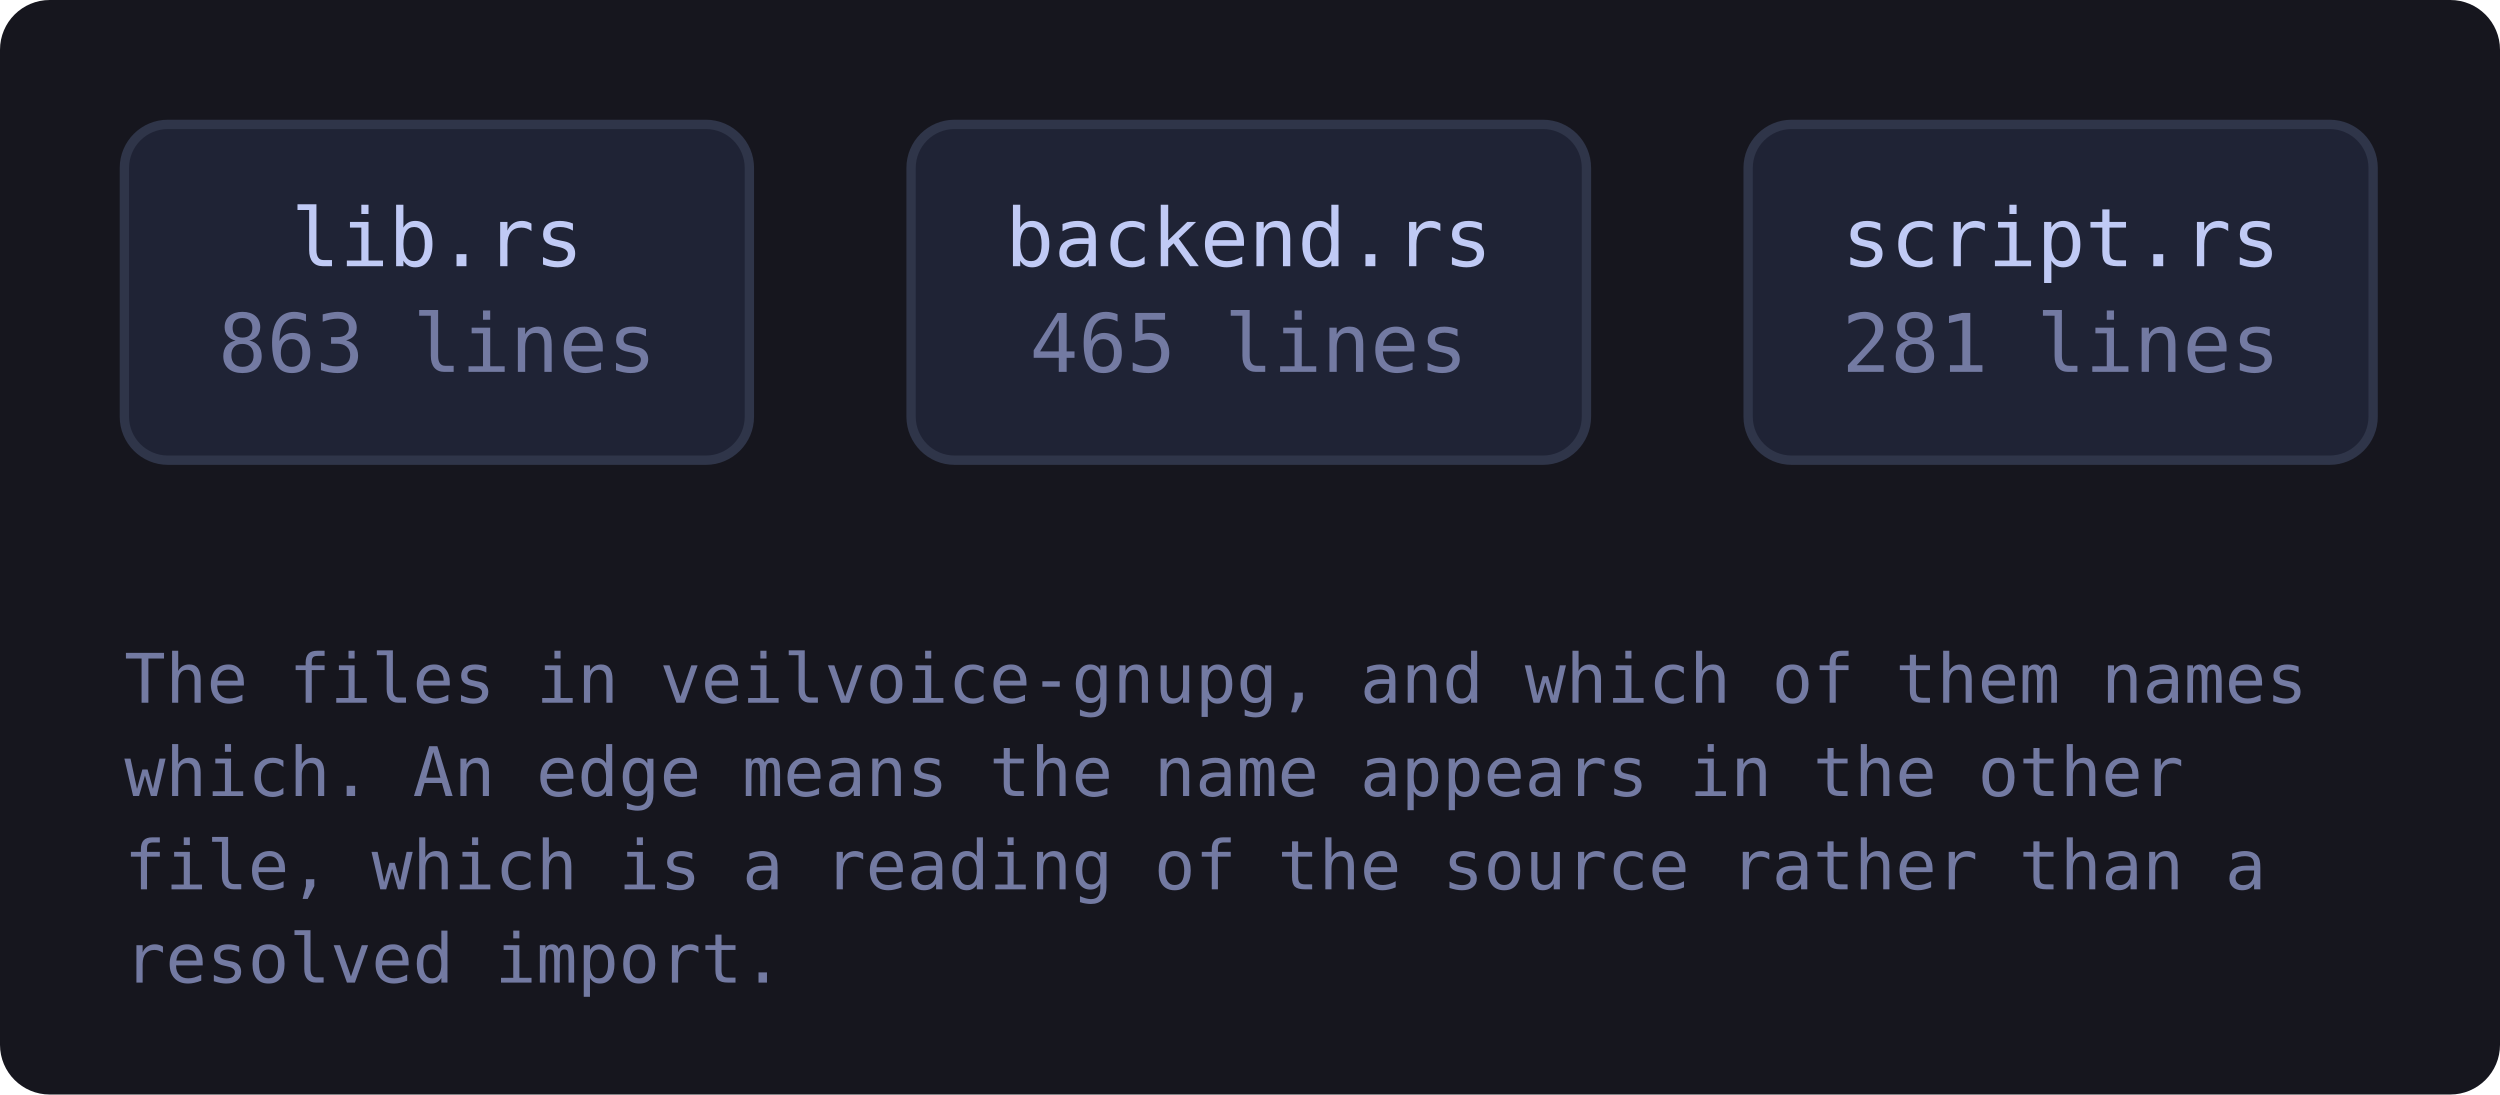
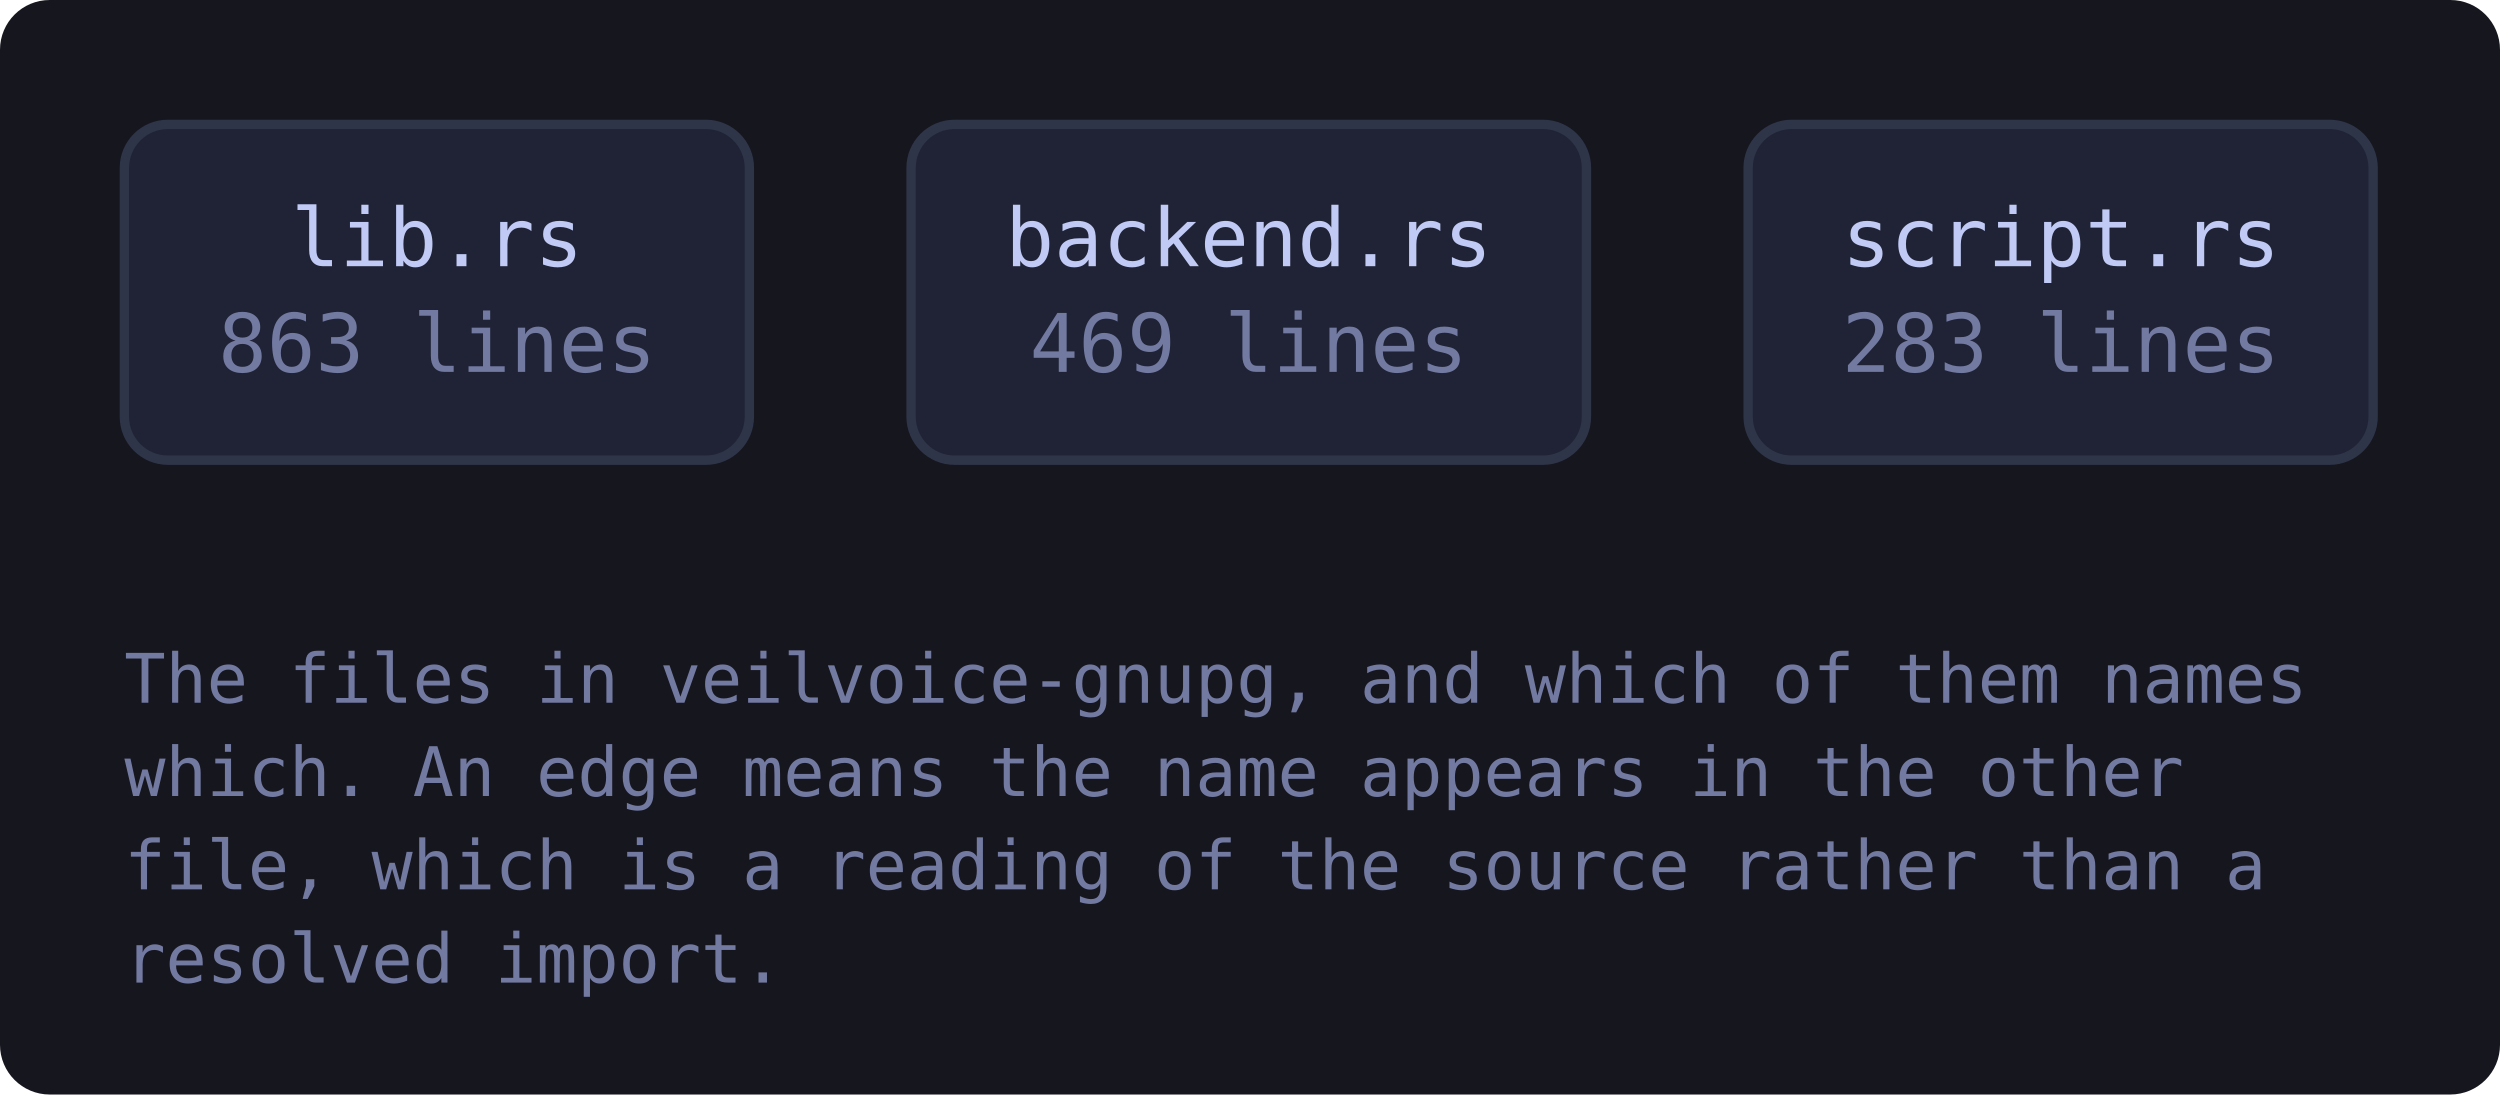
<svg xmlns="http://www.w3.org/2000/svg" viewBox="0 0 402 176" width="402" height="176" style="max-width:100%;height:auto" role="img" aria-label="flowchart">
  <defs>
    <marker id="a-muted" viewBox="0 0 8 8" refX="7" refY="4" markerWidth="7" markerHeight="7" orient="auto-start-reverse">
      <path d="M0 0 L8 4 L0 8 z" fill="var(--muted, #737aa2)" />
    </marker>
    <marker id="a-warn" viewBox="0 0 8 8" refX="7" refY="4" markerWidth="7" markerHeight="7" orient="auto-start-reverse">
      <path d="M0 0 L8 4 L0 8 z" fill="var(--warn, #e0af68)" />
    </marker>
    <marker id="a-accent" viewBox="0 0 8 8" refX="7" refY="4" markerWidth="7" markerHeight="7" orient="auto-start-reverse">
      <path d="M0 0 L8 4 L0 8 z" fill="var(--accent, #7aa2f7)" />
    </marker>
    <marker id="a-cyan" viewBox="0 0 8 8" refX="7" refY="4" markerWidth="7" markerHeight="7" orient="auto-start-reverse">
      <path d="M0 0 L8 4 L0 8 z" fill="var(--cyan, #7dcfff)" />
    </marker>
    <marker id="a-accent-2" viewBox="0 0 8 8" refX="7" refY="4" markerWidth="7" markerHeight="7" orient="auto-start-reverse">
      <path d="M0 0 L8 4 L0 8 z" fill="var(--accent-2, #bb9af7)" />
    </marker>
  </defs>
  <rect x="0" y="0" width="402" height="176" fill="var(--bg-inset, #16161e)" rx="8" />
  <a href="https://github.com/tilas01/veilvoice/blob/main/crates/veilvoice-gnupg/src/lib.rs" target="_blank" rel="noopener noreferrer">
    <rect x="20.0" y="20.0" width="100.5" height="54.0" rx="7" fill="var(--bg-soft, #1f2335)" stroke="var(--border, #2f3549)" stroke-width="1.5" />
    <text x="70.3" y="42.8" font-family="ui-monospace, SFMono-Regular, Menlo, Consolas, monospace" font-size="13" fill="var(--fg, #c0caf5)" text-anchor="middle">lib.rs</text>
    <text x="70.3" y="59.8" font-family="ui-monospace, SFMono-Regular, Menlo, Consolas, monospace" font-size="13" fill="var(--muted, #737aa2)" text-anchor="middle">863 lines</text>
  </a>
  <a href="https://github.com/tilas01/veilvoice/blob/main/crates/veilvoice-gnupg/src/backend.rs" target="_blank" rel="noopener noreferrer">
    <rect x="146.5" y="20.0" width="108.6" height="54.0" rx="7" fill="var(--bg-soft, #1f2335)" stroke="var(--border, #2f3549)" stroke-width="1.5" />
    <text x="200.8" y="42.8" font-family="ui-monospace, SFMono-Regular, Menlo, Consolas, monospace" font-size="13" fill="var(--fg, #c0caf5)" text-anchor="middle">backend.rs</text>
-     <text x="200.8" y="59.8" font-family="ui-monospace, SFMono-Regular, Menlo, Consolas, monospace" font-size="13" fill="var(--muted, #737aa2)" text-anchor="middle">465 lines</text>
+     <text x="200.8" y="59.8" font-family="ui-monospace, SFMono-Regular, Menlo, Consolas, monospace" font-size="13" fill="var(--muted, #737aa2)" text-anchor="middle">469 lines</text>
  </a>
  <a href="https://github.com/tilas01/veilvoice/blob/main/crates/veilvoice-gnupg/src/script.rs" target="_blank" rel="noopener noreferrer">
    <rect x="281.1" y="20.0" width="100.5" height="54.0" rx="7" fill="var(--bg-soft, #1f2335)" stroke="var(--border, #2f3549)" stroke-width="1.5" />
    <text x="331.4" y="42.8" font-family="ui-monospace, SFMono-Regular, Menlo, Consolas, monospace" font-size="13" fill="var(--fg, #c0caf5)" text-anchor="middle">script.rs</text>
-     <text x="331.4" y="59.8" font-family="ui-monospace, SFMono-Regular, Menlo, Consolas, monospace" font-size="13" fill="var(--muted, #737aa2)" text-anchor="middle">281 lines</text>
+     <text x="331.4" y="59.8" font-family="ui-monospace, SFMono-Regular, Menlo, Consolas, monospace" font-size="13" fill="var(--muted, #737aa2)" text-anchor="middle">283 lines</text>
  </a>
  <text x="20.0" y="113.0" font-family="ui-monospace, SFMono-Regular, Menlo, Consolas, monospace" font-size="11" fill="var(--muted, #737aa2)">The files in veilvoice-gnupg, and which of them names</text>
  <text x="20.0" y="128.0" font-family="ui-monospace, SFMono-Regular, Menlo, Consolas, monospace" font-size="11" fill="var(--muted, #737aa2)">which. An edge means the name appears in the other</text>
  <text x="20.0" y="143.0" font-family="ui-monospace, SFMono-Regular, Menlo, Consolas, monospace" font-size="11" fill="var(--muted, #737aa2)">file, which is a reading of the source rather than a</text>
  <text x="20.0" y="158.0" font-family="ui-monospace, SFMono-Regular, Menlo, Consolas, monospace" font-size="11" fill="var(--muted, #737aa2)">resolved import.</text>
</svg>
